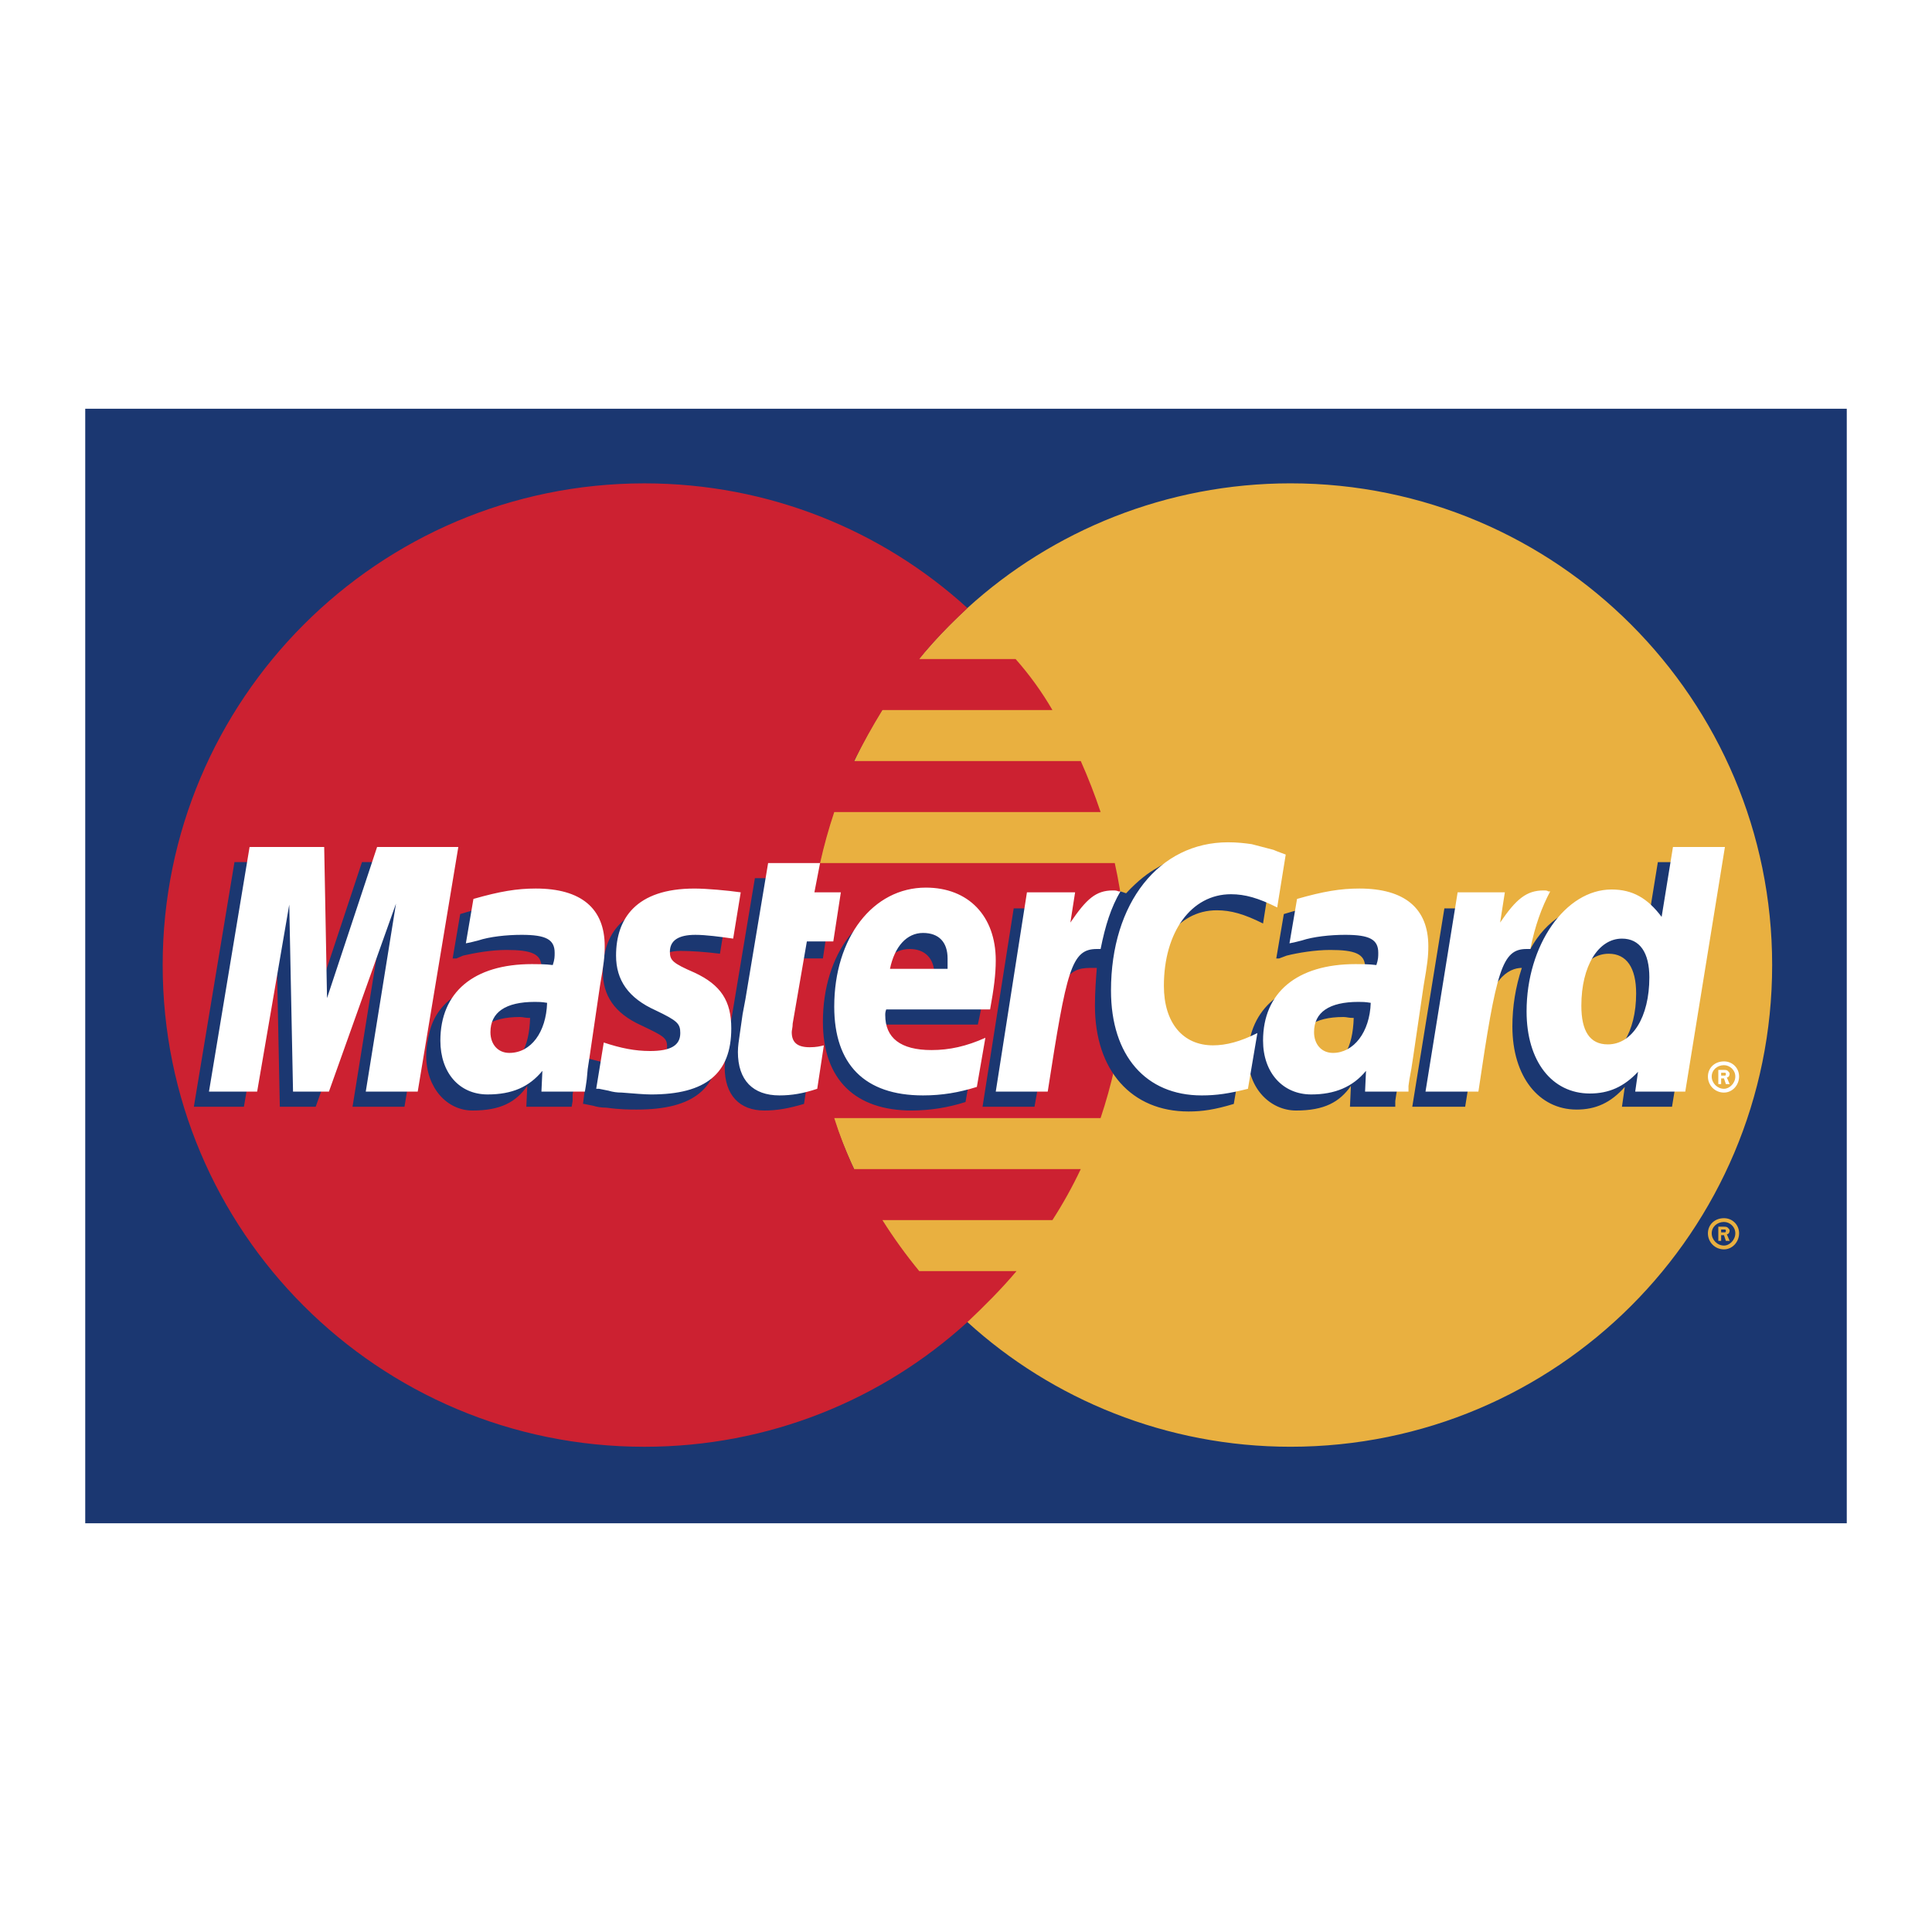
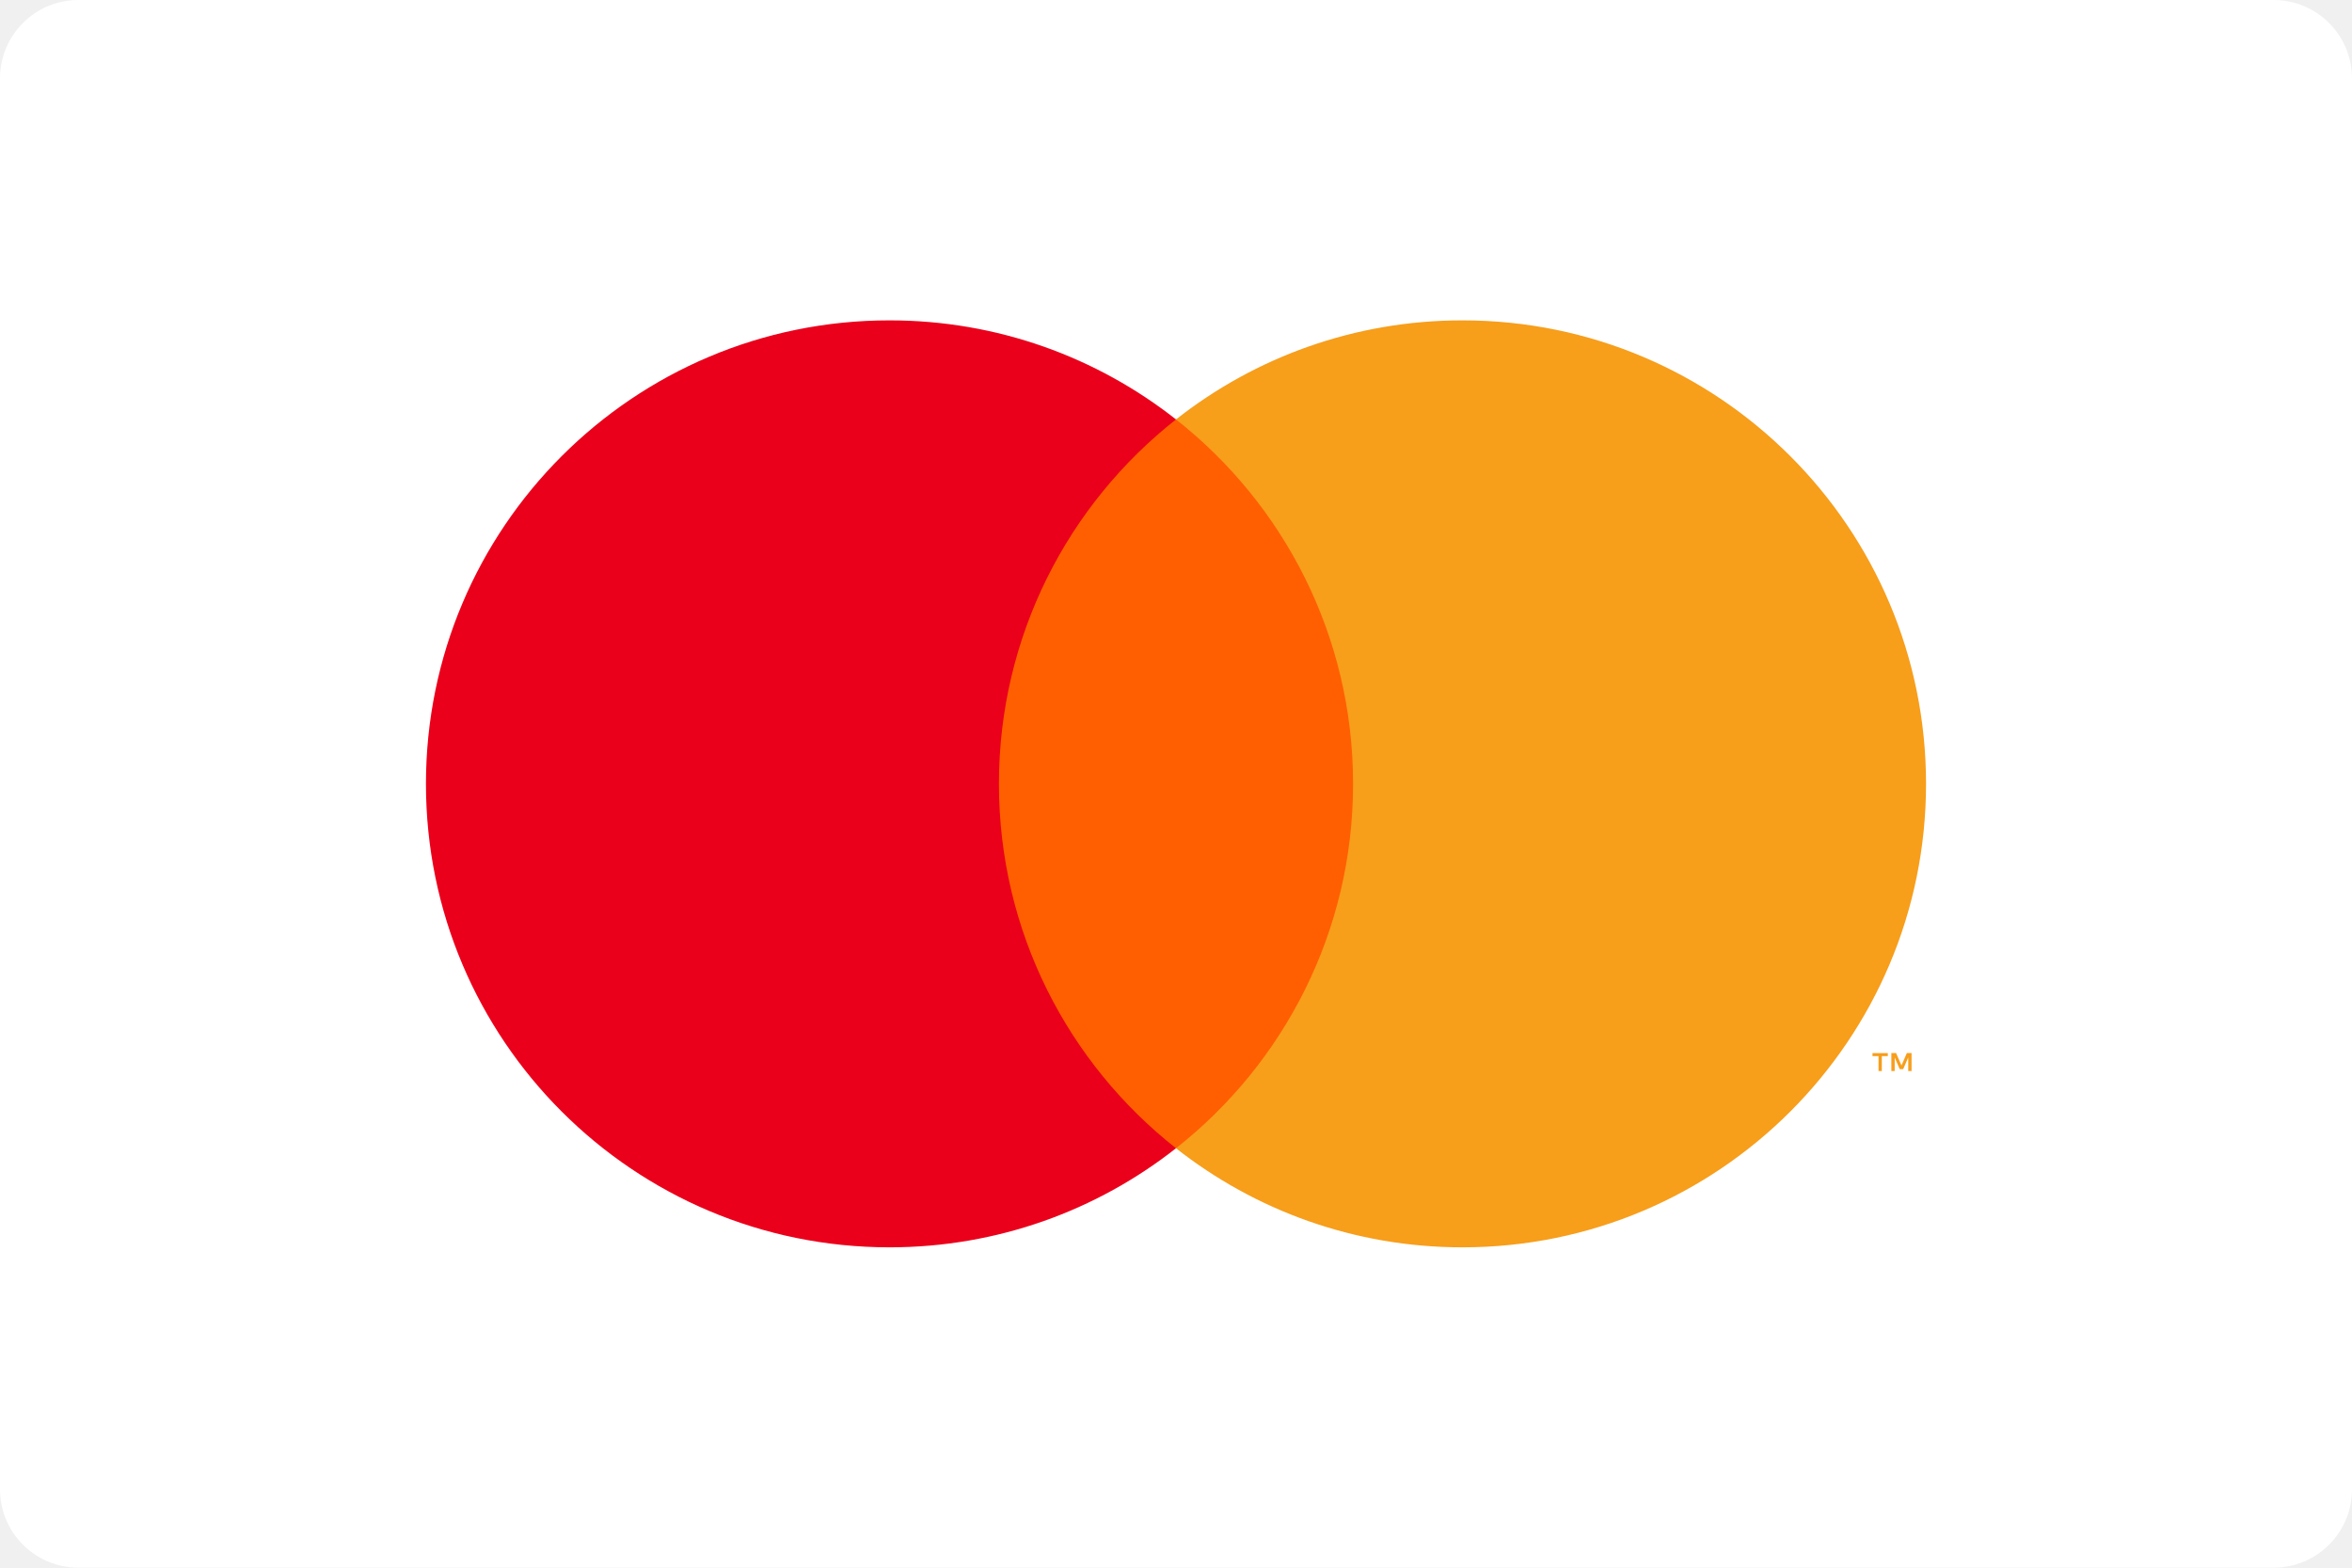
- <svg xmlns="http://www.w3.org/2000/svg" width="2500" height="2500" viewBox="0 0 192.756 192.756">
-   <g fill-rule="evenodd" clip-rule="evenodd">
-     <path fill="#fff" d="M0 0h192.756v192.756H0V0z" />
-     <path fill="#1b3771" d="M8.504 151.977h175.748V40.78H8.504v111.197z" />
-     <path d="M96.52 131.904c8.48 7.729 19.883 12.439 32.229 12.439 26.574 0 48.059-21.486 48.059-48.061 0-26.479-21.484-48.059-48.059-48.059-12.346 0-23.748 4.712-32.229 12.439-9.707 8.857-15.832 21.485-15.832 35.62 0 14.138 6.125 26.859 15.832 35.622z" fill="#e9b040" />
-     <path d="M170.4 123.047c0-.848.658-1.508 1.602-1.508.848 0 1.508.66 1.508 1.508s-.66 1.602-1.508 1.602a1.589 1.589 0 0 1-1.602-1.602zm1.602 1.224c.564 0 1.131-.564 1.131-1.225s-.566-1.131-1.131-1.131c-.66 0-1.225.471-1.225 1.131s.565 1.225 1.225 1.225zm-.283-.47h-.283v-1.414h.566c.094 0 .283 0 .377.094.094.096.188.189.188.283 0 .189-.094.377-.281.377l.281.66h-.377l-.188-.566h-.283v.566zm0-.848h.377c.094 0 .094-.096.094-.189 0 0 0-.094-.094-.094h-.377v.283z" fill="#e9b040" />
-     <path d="M112.068 91.195a47.818 47.818 0 0 0-.848-5.088H81.819a51.097 51.097 0 0 1 1.414-5.089h26.574a56.747 56.747 0 0 0-1.979-5.089H85.211a68.395 68.395 0 0 1 2.827-5.089H105a31.658 31.658 0 0 0-3.674-5.088h-9.613c1.414-1.791 3.11-3.487 4.806-5.088-8.481-7.728-19.79-12.439-32.229-12.439-26.574 0-48.06 21.58-48.06 48.059 0 26.574 21.486 48.061 48.06 48.061 12.439 0 23.747-4.711 32.229-12.439 1.695-1.602 3.393-3.297 4.9-5.088h-9.707a50.187 50.187 0 0 1-3.675-5.088H105a44.338 44.338 0 0 0 2.828-5.09H85.211a40.765 40.765 0 0 1-1.979-5.088h26.574a51.661 51.661 0 0 0 1.414-5.09c.377-1.695.658-3.393.848-5.088a45.936 45.936 0 0 0 0-10.179z" fill="#cc2131" />
-     <path d="M170.4 107.404c0-.848.658-1.508 1.602-1.508.848 0 1.508.66 1.508 1.508s-.66 1.602-1.508 1.602a1.588 1.588 0 0 1-1.602-1.602zm1.602 1.225c.564 0 1.131-.566 1.131-1.225 0-.66-.566-1.131-1.131-1.131-.66 0-1.225.471-1.225 1.131 0 .658.565 1.225 1.225 1.225zm-.283-.471h-.283v-1.414h.566c.094 0 .283 0 .377.094.094.096.188.189.188.283 0 .189-.094.377-.281.377l.281.66h-.377l-.188-.566h-.283v.566zm0-.847h.377c.094 0 .094-.096.094-.189 0 0 0-.094-.094-.094h-.377v.283z" fill="#fff" />
-     <path d="M80.217 110.137c-1.602.471-2.733.66-3.958.66-2.45 0-3.958-1.508-3.958-4.336 0-.564.094-1.131.188-1.789l.282-1.885.283-1.604 2.262-13.569h4.994l-.565 3.015h3.11l-.754 4.995h-3.109l-1.414 8.104c0 .283-.094.564-.094.754 0 1.037.565 1.508 1.791 1.508.66 0 1.037-.094 1.602-.189l-.66 4.336zM96.331 109.947a17.74 17.74 0 0 1-5.372.85c-5.56 0-8.858-3.016-8.858-8.859 0-6.784 3.864-11.873 9.141-11.873 4.241 0 6.973 2.827 6.973 7.256 0 1.414-.188 2.828-.658 4.9H87.19v.566c0 2.355 1.508 3.486 4.523 3.486 1.885 0 3.581-.377 5.466-1.225l-.848 4.899zm-3.11-11.779v-.941c0-1.602-.942-2.544-2.45-2.544-1.696 0-2.827 1.225-3.298 3.486h5.748v-.001zM40.355 110.42h-5.183l3.016-18.753-6.691 18.753h-3.58l-.377-18.659-3.205 18.659h-4.994l4.052-24.408h7.444l.284 15.078 4.994-15.078h8.293l-4.053 24.408zM52.889 101.561c-.565 0-.66-.094-1.037-.094-2.921 0-4.429 1.131-4.429 3.016 0 1.318.753 2.074 1.884 2.074 2.545 0 3.487-2.075 3.582-4.996zm4.146 8.859h-4.523l.094-2.074c-1.131 1.602-2.639 2.451-5.466 2.451-2.544 0-4.617-2.262-4.617-5.467 0-.941.188-1.789.376-2.543.848-3.111 3.958-4.996 8.67-5.09.565 0 1.508 0 2.261.094.188-.658.188-.941.188-1.318 0-1.319-1.036-1.696-3.486-1.696-1.508 0-3.109.283-4.335.565l-.659.283h-.377l.754-4.429c2.45-.754 4.146-1.037 6.031-1.037 4.523 0 6.879 1.979 6.879 5.843 0 .941.094 1.695-.283 3.863l-1.036 7.068-.188 1.225-.188 1.035v.66l-.095.567zM121.398 90.819c1.412 0 2.732.376 4.617 1.319l.848-5.372c-.471-.188-.566-.188-1.225-.471l-2.168-.471c-.66-.188-1.414-.282-2.355-.282-2.545 0-4.053 0-5.654 1.036-.848.471-1.885 1.225-3.109 2.545l-.566-.189-5.371 3.77.283-2.073h-5.561l-3.109 19.79h5.184l1.885-10.648s.754-1.508 1.131-1.98c.941-1.225 1.789-1.225 2.826-1.225h.377c-.094 1.131-.189 2.451-.189 3.77 0 6.502 3.676 10.555 9.33 10.555 1.414 0 2.639-.189 4.523-.754l.941-5.561c-1.695.85-3.109 1.225-4.428 1.225-3.016 0-4.807-2.166-4.807-5.936 0-5.279 2.638-9.048 6.597-9.048zM165.404 86.012l-1.131 6.974c-1.225-1.885-2.732-2.733-4.711-2.733-2.732 0-5.277 1.508-6.879 4.429l-3.299-1.979.283-2.073h-5.561l-3.203 19.79h5.277l1.695-10.648s1.32-1.508 1.697-1.98c.754-.941 1.602-1.225 2.262-1.225a18.507 18.507 0 0 0-.943 5.844c0 4.994 2.639 8.291 6.408 8.291 1.885 0 3.393-.658 4.807-2.26l-.283 1.979h4.994l3.959-24.408h-5.372v-.001zm-6.312 19.695c-1.791 0-2.639-1.225-2.639-3.863 0-3.863 1.602-6.69 4.051-6.69 1.791 0 2.734 1.413 2.734 3.958 0 3.863-1.697 6.595-4.146 6.595zM135.061 101.561c-.564 0-.658-.094-1.035-.094-2.922 0-4.43 1.131-4.43 3.016 0 1.318.754 2.074 1.885 2.074 2.544 0 3.486-2.075 3.58-4.996zm4.146 8.859h-4.521l.094-2.074c-1.131 1.602-2.639 2.451-5.467 2.451-2.543 0-4.805-2.168-4.805-5.467.094-4.711 3.58-7.633 9.234-7.633.566 0 1.508 0 2.262.094.189-.658.189-.941.189-1.318 0-1.319-1.037-1.696-3.488-1.696-1.508 0-3.203.283-4.334.565l-.754.283h-.283l.754-4.429c2.451-.754 4.146-1.037 6.031-1.037 4.523 0 6.879 1.979 6.879 5.843 0 .941.094 1.695-.283 3.863l-1.035 7.068-.189 1.225-.188 1.035-.096.66v.567zM67.872 94.871c1.037 0 2.45.094 3.958.283l.754-4.618c-1.508-.188-3.486-.377-4.711-.377-5.749 0-7.727 3.11-7.727 6.785 0 2.355 1.13 4.146 3.863 5.371 2.167 1.037 2.544 1.227 2.544 2.074 0 1.225-1.131 1.979-3.204 1.979-1.507 0-2.921-.283-4.618-.754l-.565 4.523h.095l.942.189c.282.094.754.188 1.319.188 1.319.188 2.355.188 3.015.188 5.749 0 8.199-2.166 8.199-6.596 0-2.732-1.319-4.334-3.958-5.465-2.167-1.037-2.45-1.131-2.45-2.074 0-.942.942-1.696 2.544-1.696z" fill="#1b3771" />
-     <path d="M128.277 85.259l-.85 5.277c-1.885-.942-3.203-1.319-4.617-1.319-3.957 0-6.689 3.77-6.689 9.141 0 3.676 1.885 5.936 4.898 5.936 1.32 0 2.734-.375 4.43-1.225l-.941 5.561c-1.885.471-3.109.66-4.617.66-5.561 0-9.047-3.959-9.047-10.461 0-8.764 4.805-14.794 11.684-14.794.943 0 1.697.094 2.357.188l2.166.565c.66.282.754.282 1.226.471zM111.598 88.934c-.189-.094-.377-.094-.566-.094-1.695 0-2.639.848-4.24 3.204l.471-3.016h-4.805l-3.111 19.884h5.184c1.885-12.156 2.355-14.23 4.9-14.23h.377c.471-2.356 1.037-4.146 1.979-5.749h-.189v.001zM81.536 108.629c-1.414.471-2.544.66-3.77.66-2.639 0-4.146-1.508-4.146-4.336 0-.564.094-1.131.188-1.789l.282-1.98.283-1.508 2.262-13.569h5.183l-.565 2.921h2.639l-.754 4.9H80.5l-1.414 8.199c0 .377-.094.66-.094.848 0 1.037.565 1.508 1.791 1.508.66 0 1.037-.094 1.414-.189l-.661 4.335zM61.464 95.342c0 2.449 1.225 4.24 3.958 5.465 2.167 1.037 2.45 1.32 2.45 2.262 0 1.225-.942 1.791-3.016 1.791-1.508 0-2.921-.283-4.618-.848l-.754 4.617h.283l.943.189a4.37 4.37 0 0 0 1.319.188c1.225.094 2.262.188 2.921.188 5.466 0 8.01-2.072 8.01-6.596 0-2.732-1.036-4.334-3.675-5.561-2.168-.941-2.45-1.224-2.45-2.072 0-1.131.848-1.696 2.544-1.696 1.037 0 2.45.188 3.769.377l.754-4.618c-1.319-.188-3.393-.377-4.617-.377-5.842 0-7.821 3.016-7.821 6.691zM168.139 108.912h-4.994l.281-1.979c-1.414 1.508-2.922 2.166-4.807 2.166-3.768 0-6.312-3.203-6.312-8.197 0-6.597 3.863-12.157 8.48-12.157 2.074 0 3.582.848 4.994 2.733l1.131-6.974h5.184l-3.957 24.408zm-7.729-4.713c2.451 0 4.146-2.732 4.146-6.689 0-2.451-.941-3.864-2.732-3.864-2.355 0-4.053 2.732-4.053 6.69 0 2.545.848 3.863 2.639 3.863zM97.461 108.441c-1.79.564-3.486.848-5.371.848-5.843 0-8.858-3.111-8.858-8.859 0-6.878 3.864-11.873 9.141-11.873 4.241 0 6.973 2.827 6.973 7.256 0 1.414-.188 2.828-.564 4.9H88.416c-.095.283-.095.377-.095.566 0 2.262 1.508 3.486 4.618 3.486 1.791 0 3.487-.377 5.372-1.225l-.85 4.901zm-2.92-11.781v-1.036c0-1.602-.849-2.544-2.45-2.544s-2.827 1.319-3.298 3.58h5.748zM41.675 108.912h-5.183l3.015-18.753-6.691 18.753h-3.58l-.377-18.659-3.204 18.659h-4.806l4.052-24.408h7.444l.283 15.078 4.995-15.078h8.104l-4.052 24.408zM54.585 100.053c-.566-.094-.848-.094-1.225-.094-2.921 0-4.429 1.037-4.429 3.016 0 1.225.753 2.074 1.884 2.074 2.168 0 3.676-2.074 3.77-4.996zm3.769 8.859h-4.335l.095-2.074c-1.319 1.604-3.016 2.355-5.466 2.355-2.827 0-4.712-2.166-4.712-5.371 0-4.805 3.299-7.633 9.141-7.633.565 0 1.319 0 2.073.094.188-.565.188-.847.188-1.224 0-1.319-.848-1.791-3.298-1.791-1.508 0-3.204.188-4.335.565l-.754.188-.471.094.754-4.429c2.638-.754 4.334-1.037 6.219-1.037 4.523 0 6.879 1.979 6.879 5.749 0 1.037-.095 1.79-.472 3.958l-1.036 7.068-.188 1.225-.095 1.035-.094.66-.093.568zM136.758 100.053c-.564-.094-.848-.094-1.225-.094-2.922 0-4.43 1.037-4.43 3.016 0 1.225.754 2.074 1.885 2.074 2.073 0 3.676-2.074 3.77-4.996zm3.769 8.859h-4.334l.094-2.074c-1.32 1.604-3.109 2.355-5.467 2.355-2.826 0-4.805-2.166-4.805-5.371 0-4.805 3.393-7.633 9.234-7.633.564 0 1.32 0 2.072.094.189-.565.189-.847.189-1.224 0-1.319-.848-1.791-3.299-1.791-1.508 0-3.203.188-4.334.565l-.754.188-.471.094.754-4.429c2.637-.754 4.334-1.037 6.219-1.037 4.523 0 6.879 1.979 6.879 5.749 0 1.037-.094 1.79-.471 3.958l-1.037 7.068-.188 1.225-.189 1.035-.094.66v.568h.002zM154.475 88.934c-.096-.094-.283-.094-.473-.094-1.695 0-2.732.848-4.334 3.204l.471-3.016h-4.711l-3.205 19.884h5.277c1.791-12.156 2.357-14.23 4.807-14.23h.377c.471-2.356 1.131-4.146 1.979-5.749h-.188v.001z" fill="#fff" />
-   </g>
+ <svg xmlns="http://www.w3.org/2000/svg" width="120" height="80" viewBox="0 0 120 80" fill="none">
+   <rect width="120" height="80" rx="4" fill="white" />
+   <path fill-rule="evenodd" clip-rule="evenodd" d="M97.529 54.656V53.738H97.289L97.014 54.37L96.738 53.738H96.498V54.656H96.668V53.964L96.926 54.561H97.101L97.36 53.962V54.656H97.529ZM96.011 54.656V53.895H96.318V53.74H95.536V53.895H95.843V54.656H96.011Z" fill="#F79E1B" />
+   <path fill-rule="evenodd" clip-rule="evenodd" d="M49.652 58.595H70.348V21.404H49.652V58.595Z" fill="#FF5F00" />
+   <path fill-rule="evenodd" clip-rule="evenodd" d="M98.267 40C98.267 53.063 87.679 63.652 74.617 63.652C69.1 63.652 64.023 61.762 60 58.596C65.501 54.265 69.034 47.545 69.034 40C69.034 32.455 65.501 25.735 60 21.404C64.023 18.238 69.1 16.348 74.617 16.348C87.679 16.348 98.267 26.937 98.267 40Z" fill="#F79E1B" />
+   <path fill-rule="evenodd" clip-rule="evenodd" d="M50.966 40C50.966 32.455 54.499 25.735 60 21.404C55.977 18.238 50.9 16.348 45.383 16.348C32.321 16.348 21.732 26.937 21.732 40C21.732 53.063 32.321 63.652 45.383 63.652C50.9 63.652 55.977 61.762 60 58.596C54.499 54.265 50.966 47.545 50.966 40Z" fill="#EB001B" />
</svg>
